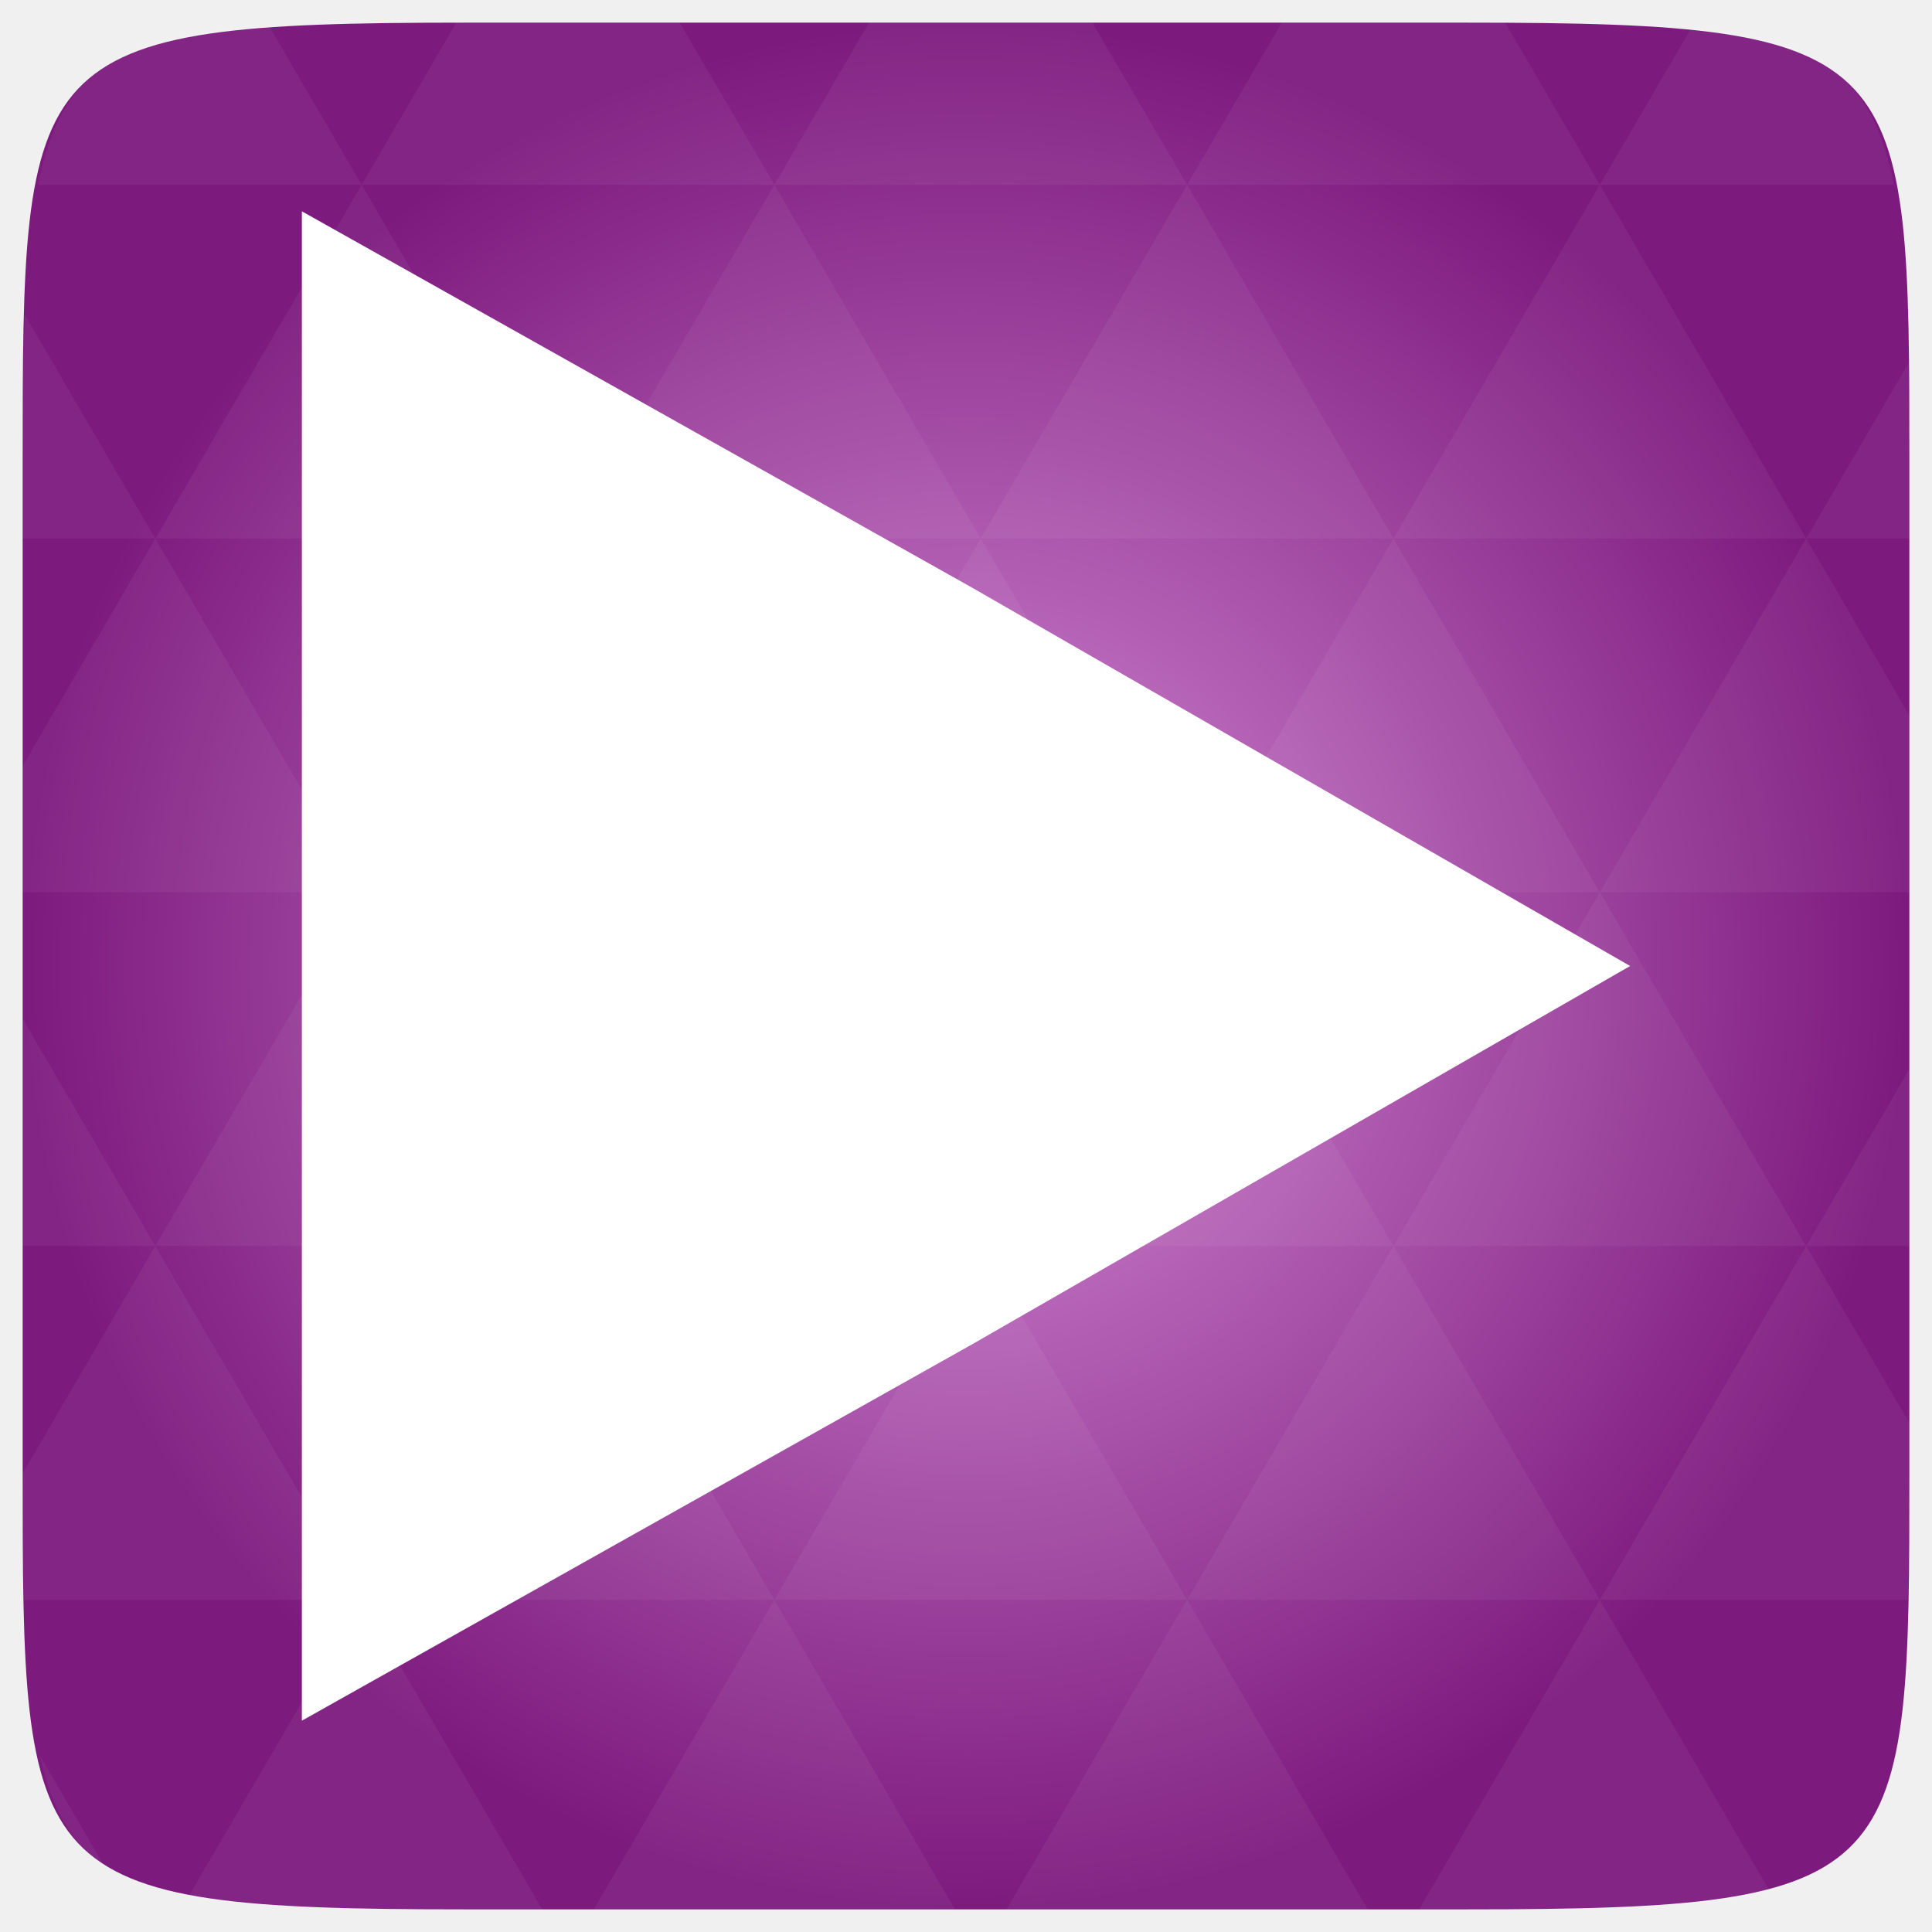
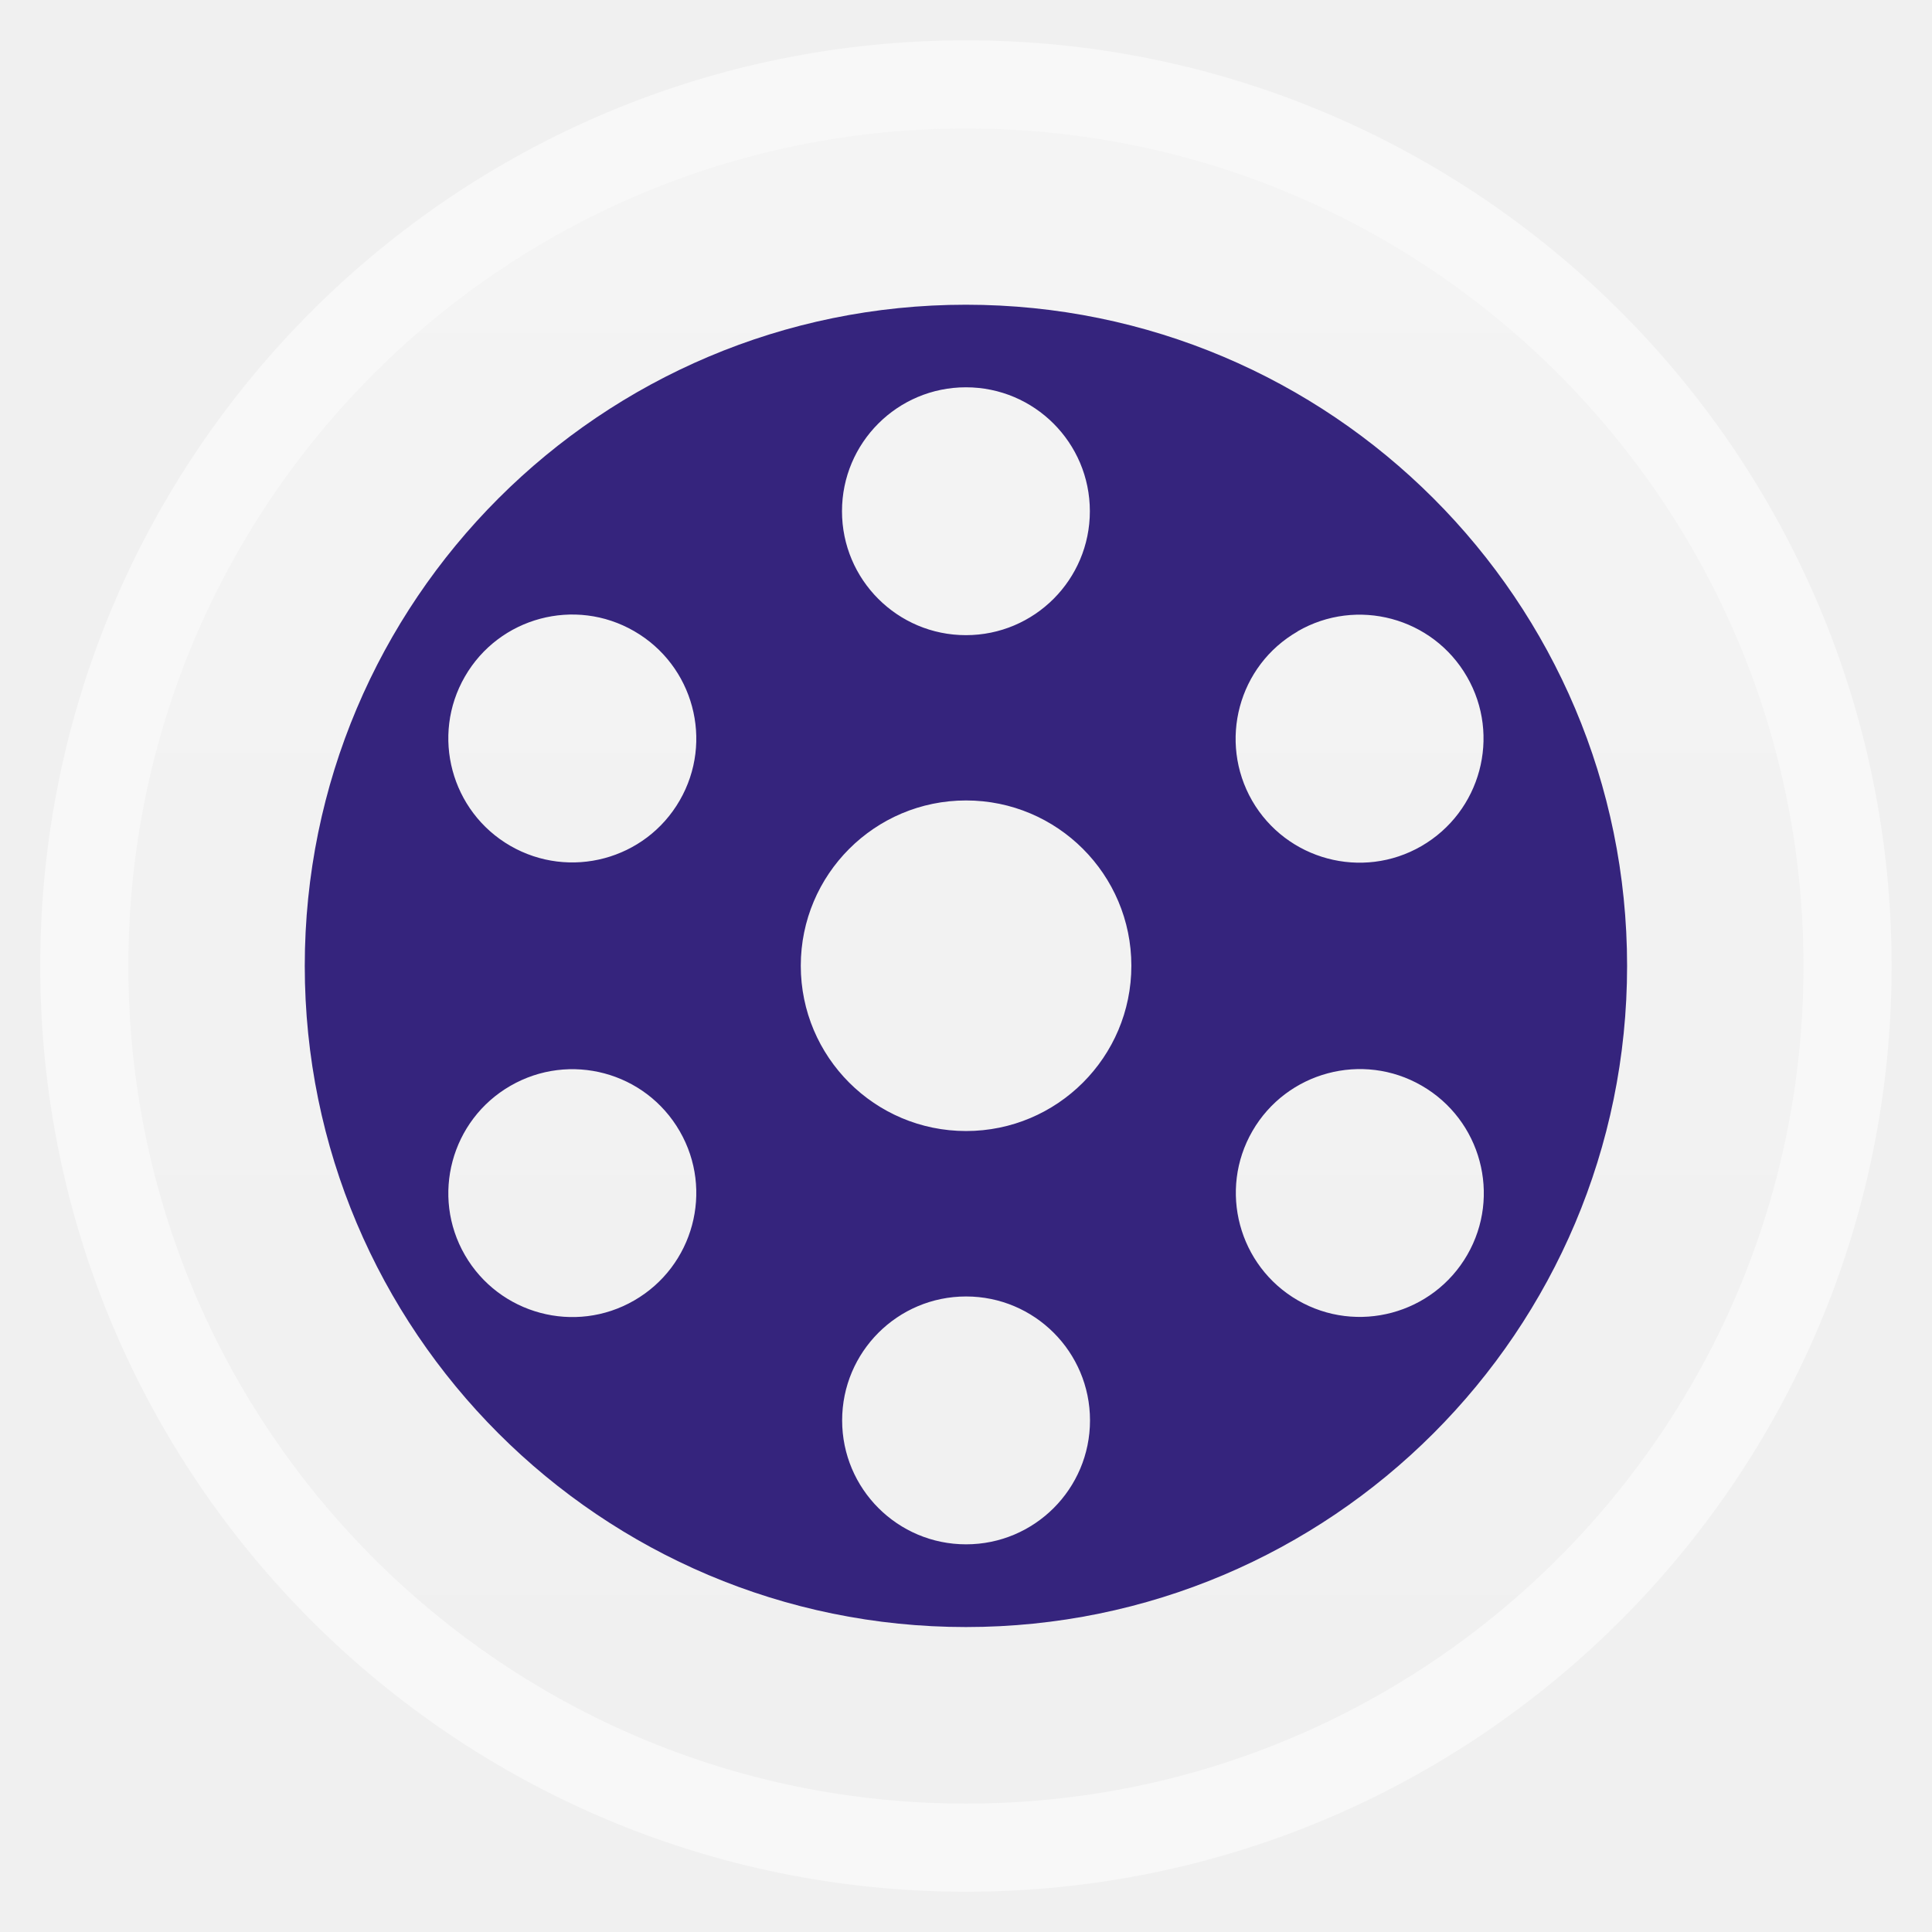
- <svg xmlns="http://www.w3.org/2000/svg" xmlns:xlink="http://www.w3.org/1999/xlink" viewBox="0 0 256 256">
-   <defs>
-     <linearGradient id="linearGradient3895-9-0-3-2-4-0">
-       <stop offset="0" style="stop-color:#d68ed7" />
-       <stop offset="1" style="stop-color:#7d1a7e" />
-     </linearGradient>
-     <radialGradient cx="148.004" cy="160" gradientTransform="matrix(.97656 0 0 .97656 -16.5349 -236.25)" r="128" id="radialGradient4432" xlink:href="#linearGradient3895-9-0-3-2-4-0" gradientUnits="userSpaceOnUse" />
+ <svg xmlns="http://www.w3.org/2000/svg" xmlns:xlink="http://www.w3.org/1999/xlink" width="48" height="48" id="svg2" version="1.1" viewBox="0 0 13.547 13.547">
+   <defs id="defs4">
+     <linearGradient id="linearGradient4460">
+       <stop style="stop-color:#f0f0f0;stop-opacity:1;" offset="0" id="stop4462" />
+       <stop style="stop-color:#f4f4f4;stop-opacity:1;" offset="1" id="stop4464" />
+     </linearGradient>
+     <linearGradient xlink:href="#linearGradient4460" id="linearGradient4500" gradientUnits="userSpaceOnUse" gradientTransform="matrix(1.095238,0,0,1.095238,-133.0018,-9.568666)" x1="128.261" y1="279.096" x2="128.261" y2="268.33" />
+     <linearGradient x2="0" gradientUnits="userSpaceOnUse" y2="1004.847" y1="1053.158" id="linearGradient3787" xlink:href="#linearGradient3896" />
+     <linearGradient id="linearGradient3896">
+       <stop id="stop3015" style="stop-color:#262626" offset="0" />
+       <stop id="stop3017" style="stop-color:#7b7b7b" offset="1" />
+     </linearGradient>
+     <linearGradient id="linearGradient6063-8">
+       <stop id="stop6065-1" offset="0" style="stop-color:#949494;stop-opacity:1" />
+       <stop style="stop-color:#575757;stop-opacity:1;" offset="0.924" id="stop6073-9" />
+       <stop style="stop-color:#949494;stop-opacity:1" offset="0.966" id="stop6071-4" />
+       <stop id="stop6067-8" offset="1" style="stop-color:#535353;stop-opacity:1" />
+     </linearGradient>
+     <radialGradient gradientUnits="userSpaceOnUse" gradientTransform="matrix(0.8912088,4.5140653e-7,-2.4071014e-5,1.689049,52.33374,-61.37579)" r="19.547" fy="88.726" fx="45.637" cy="88.726" cx="45.637" id="radialGradient6069-2" xlink:href="#linearGradient6063-8" />
+     <filter id="filter6333-1" color-interpolation-filters="sRGB">
+       <feGaussianBlur id="feGaussianBlur6335-8" stdDeviation="0.253" />
+     </filter>
+     <filter height="1.079" y="-0.04" width="1.323" x="-0.162" id="filter5973-3" color-interpolation-filters="sRGB">
+       <feGaussianBlur id="feGaussianBlur5975-0" stdDeviation="0.381" />
+     </filter>
+     <linearGradient id="linearGradient5933-6">
+       <stop id="stop5935-6" offset="0" style="stop-color:#ffffff;stop-opacity:1" />
+       <stop id="stop5937-8" offset="1" style="stop-color:#ffffff;stop-opacity:0" />
+     </linearGradient>
+     <radialGradient r="2.828" fy="90.22" fx="93.988" cy="90.22" cx="93.988" gradientTransform="matrix(-0.3127538,-9.320185,5.926294,-0.5111132,-413.8241,1010.624)" gradientUnits="userSpaceOnUse" id="radialGradient5983-0" xlink:href="#linearGradient5933-6" />
+     <linearGradient id="linearGradient5921-2">
+       <stop id="stop5923-7" offset="0" style="stop-color:#ffffff;stop-opacity:1" />
+       <stop style="stop-color:#ffffff;stop-opacity:1" offset="0.179" id="stop5929-6" />
+       <stop id="stop5925-4" offset="1" style="stop-color:#7676d1;stop-opacity:1" />
+     </linearGradient>
+     <radialGradient r="11.579" fy="88.723" fx="96.793" cy="88.723" cx="96.793" gradientTransform="matrix(-0.3097349,-1.671755,1.887551,-0.2602136,-39.84681,272.8579)" gradientUnits="userSpaceOnUse" id="radialGradient5981-1" xlink:href="#linearGradient5921-2" />
+     <filter id="filter6387-2" color-interpolation-filters="sRGB">
+       <feGaussianBlur id="feGaussianBlur6389-2" stdDeviation="0.313" />
+     </filter>
+     <filter id="filter6353-9" color-interpolation-filters="sRGB">
+       <feGaussianBlur id="feGaussianBlur6355-6" stdDeviation="0.215" />
+     </filter>
+     <linearGradient id="linearGradient6006-4">
+       <stop id="stop6008-0" offset="0" style="stop-color:#a6a6a2;stop-opacity:1;" />
+       <stop id="stop6010-0" offset="1" style="stop-color:#606060;stop-opacity:1" />
+     </linearGradient>
+     <radialGradient r="16.396" fy="88.117" fx="84.116" cy="88.117" cx="84.116" gradientTransform="matrix(0.9973045,0.0050556,-0.0091353,1.584883,5.111456,-51.91678)" gradientUnits="userSpaceOnUse" id="radialGradient6077-3" xlink:href="#linearGradient6006-4" />
+     <linearGradient id="linearGradient6098-3">
+       <stop id="stop6100-7" offset="0" style="stop-color:#ffffff;stop-opacity:1" />
+       <stop id="stop6102-6" offset="1" style="stop-color:#c5c6d2;stop-opacity:1" />
+     </linearGradient>
+     <linearGradient gradientTransform="translate(60,-2.925885e-6)" gradientUnits="userSpaceOnUse" y2="86.804" x2="53.14" y1="86.611" x1="30.2" id="linearGradient6104-1" xlink:href="#linearGradient6098-3" />
+     <linearGradient id="linearGradient6110-5">
+       <stop style="stop-color:#ebebf3;stop-opacity:1" offset="0" id="stop6112-7" />
+       <stop id="stop6148-69" offset="0.181" style="stop-color:#878788;stop-opacity:1;" />
+       <stop id="stop6124-8" offset="0.213" style="stop-color:#7e7e7e;stop-opacity:1" />
+       <stop style="stop-color:#868687;stop-opacity:1;" offset="0.245" id="stop6146-7" />
+       <stop style="stop-color:#b4b4be;stop-opacity:1;" offset="0.35" id="stop6136-0" />
+       <stop id="stop6138-1" offset="0.438" style="stop-color:#ebebff;stop-opacity:1" />
+       <stop id="stop6116-9" offset="0.487" style="stop-color:#ebebff;stop-opacity:1;" />
+       <stop style="stop-color:#ebebff;stop-opacity:1" offset="0.551" id="stop6140-7" />
+       <stop style="stop-color:#b6b6c1;stop-opacity:1;" offset="0.643" id="stop6134-96" />
+       <stop id="stop6144-9" offset="0.768" style="stop-color:#89898b;stop-opacity:1;" />
+       <stop style="stop-color:#828282;stop-opacity:1" offset="0.802" id="stop6118-5" />
+       <stop id="stop6142-2" offset="0.837" style="stop-color:#909091;stop-opacity:1;" />
+       <stop style="stop-color:#f1f2f7;stop-opacity:1" offset="1" id="stop6114-0" />
+     </linearGradient>
+     <linearGradient y2="50.506" x2="32.136" y1="126.103" x1="31.942" gradientTransform="translate(56,-2.925885e-6)" gradientUnits="userSpaceOnUse" id="linearGradient6475-7" xlink:href="#linearGradient6110-5" />
+     <linearGradient id="linearGradient6518-2">
+       <stop id="stop6520-4" offset="0" style="stop-color:#ececff;stop-opacity:1" />
+       <stop style="stop-color:#e3e3f1;stop-opacity:1" offset="0.505" id="stop6534-3" />
+       <stop style="stop-color:#a5a5aa;stop-opacity:1;" offset="0.563" id="stop6532-8" />
+       <stop style="stop-color:#e1e1f0;stop-opacity:1" offset="0.615" id="stop6530-8" />
+       <stop style="stop-color:#d6d7e5;stop-opacity:1" offset="0.671" id="stop6528-3" />
+       <stop style="stop-color:#8e92ae;stop-opacity:1;" offset="0.743" id="stop6526-8" />
+       <stop id="stop6522-8" offset="1" style="stop-color:#000000;stop-opacity:0" />
+     </linearGradient>
+     <radialGradient r="2.594" fy="94.783" fx="63.645" cy="94.783" cx="63.645" gradientTransform="matrix(-7.189758,0.00192945,-0.00489426,-16.24098,534.9779,1628.053)" gradientUnits="userSpaceOnUse" id="radialGradient6541-9" xlink:href="#linearGradient6518-2" />
+     <filter id="filter4650-1" color-interpolation-filters="sRGB">
+       <feGaussianBlur id="feGaussianBlur4652-1" stdDeviation="0.085" />
+     </filter>
+     <linearGradient id="linearGradient6173-5">
+       <stop id="stop6175-7" offset="0" style="stop-color:#686868;stop-opacity:1" />
+       <stop id="stop6177-6" offset="1" style="stop-color:#9e9da0;stop-opacity:1" />
+     </linearGradient>
+     <radialGradient r="3.081" fy="79.183" fx="46.936" cy="79.183" cx="46.936" gradientTransform="matrix(0.9548993,0.2969298,-0.9158944,2.945433,94.70453,-164.9175)" gradientUnits="userSpaceOnUse" id="radialGradient6453-7" xlink:href="#linearGradient6173-5" />
+     <linearGradient id="linearGradient6173-8-8">
+       <stop id="stop6175-5-9" offset="0" style="stop-color:#686868;stop-opacity:1" />
+       <stop id="stop6177-8-0" offset="1" style="stop-color:#9e9da0;stop-opacity:1" />
+     </linearGradient>
+     <radialGradient gradientUnits="userSpaceOnUse" gradientTransform="matrix(0.6488662,2.65785,-0.7548746,0.184289,83.28708,-104.7136)" r="3.081" fy="81.123" fx="69.367" cy="81.123" cx="69.367" id="radialGradient6181-9-3" xlink:href="#linearGradient6173-8-8" />
+     <filter id="filter6262-5" color-interpolation-filters="sRGB">
+       <feGaussianBlur id="feGaussianBlur6264-8" stdDeviation="0.149" />
+     </filter>
+     <filter id="filter6246-6" color-interpolation-filters="sRGB">
+       <feGaussianBlur id="feGaussianBlur6248-7" stdDeviation="0.139" />
+     </filter>
+     <linearGradient id="linearGradient4213">
+       <stop style="stop-color:#c9ccd8;stop-opacity:1" offset="0" id="stop4215" />
+       <stop id="stop4217" offset="0.066" style="stop-color:#c9ccd8;stop-opacity:1" />
+       <stop id="stop4219" offset="0.13" style="stop-color:#b7bbc1;stop-opacity:1" />
+       <stop style="stop-color:#bbbfc7;stop-opacity:1" offset="0.17" id="stop4221" />
+       <stop id="stop4223" offset="0.26" style="stop-color:#c2c4ca;stop-opacity:1" />
+       <stop style="stop-color:#bdbfc2;stop-opacity:1" offset="0.342" id="stop4225" />
+       <stop id="stop4227" offset="0.386" style="stop-color:#dbdce2;stop-opacity:1" />
+       <stop id="stop4229" offset="0.426" style="stop-color:#ffffff;stop-opacity:1" />
+       <stop id="stop4231" offset="0.515" style="stop-color:#ffffff;stop-opacity:1" />
+       <stop style="stop-color:#ffffff;stop-opacity:1" offset="0.599" id="stop4233" />
+       <stop style="stop-color:#e2e3ea;stop-opacity:1" offset="0.627" id="stop4235" />
+       <stop id="stop4237" offset="0.705" style="stop-color:#d7d8e7;stop-opacity:1" />
+       <stop style="stop-color:#bfc2d6;stop-opacity:1" offset="0.802" id="stop4239" />
+       <stop id="stop4241" offset="0.837" style="stop-color:#b7b9c6;stop-opacity:1" />
+       <stop style="stop-color:#d1d4db;stop-opacity:1" offset="0.959" id="stop4243" />
+       <stop style="stop-color:#c7c9d1;stop-opacity:1" offset="1" id="stop4245" />
+     </linearGradient>
+     <linearGradient y2="69.202" x2="32.033" y1="109.205" x1="31.789" gradientTransform="translate(56,0)" gradientUnits="userSpaceOnUse" id="linearGradient6438-6" xlink:href="#linearGradient6389-4" />
+     <linearGradient id="linearGradient4506-4">
+       <stop id="stop4508-7" offset="0" style="stop-color:#545454;stop-opacity:1" />
+       <stop style="stop-color:#4e4e4e;stop-opacity:1" offset="0.066" id="stop4510-1" />
+       <stop style="stop-color:#404041;stop-opacity:1" offset="0.13" id="stop4512-6" />
+       <stop id="stop4514-3" offset="0.205" style="stop-color:#3f3f40;stop-opacity:1" />
+       <stop style="stop-color:#3f3f40;stop-opacity:1" offset="0.26" id="stop4516-0" />
+       <stop id="stop4518-3" offset="0.342" style="stop-color:#343435;stop-opacity:1" />
+       <stop style="stop-color:#353535;stop-opacity:1" offset="0.386" id="stop4520-9" />
+       <stop style="stop-color:#363535;stop-opacity:1" offset="0.445" id="stop4522-7" />
+       <stop style="stop-color:#343434;stop-opacity:1" offset="0.515" id="stop4524-0" />
+       <stop id="stop4526-6" offset="0.611" style="stop-color:#373736;stop-opacity:1" />
+       <stop id="stop4528-7" offset="0.664" style="stop-color:#373737;stop-opacity:1" />
+       <stop style="stop-color:#333333;stop-opacity:1" offset="0.749" id="stop4530-8" />
+       <stop id="stop4532-1" offset="0.82" style="stop-color:#343434;stop-opacity:1" />
+       <stop style="stop-color:#424247;stop-opacity:1" offset="0.903" id="stop4534-6" />
+       <stop id="stop4536-2" offset="0.959" style="stop-color:#59596f;stop-opacity:1" />
+       <stop id="stop4538-7" offset="1" style="stop-color:#464e58;stop-opacity:1" />
+     </linearGradient>
+     <linearGradient y2="69.202" x2="32.033" y1="109.205" x1="31.789" gradientTransform="translate(56,0)" gradientUnits="userSpaceOnUse" id="linearGradient4504-1" xlink:href="#linearGradient4506-4" />
+     <filter id="filter4626-0" color-interpolation-filters="sRGB">
+       <feGaussianBlur id="feGaussianBlur4628-0" stdDeviation="0.317" />
+     </filter>
+     <linearGradient id="linearGradient6389-4">
+       <stop style="stop-color:#c9ccd8;stop-opacity:1" offset="0" id="stop6391-7" />
+       <stop id="stop6393-4" offset="0.066" style="stop-color:#c9ccd8;stop-opacity:1" />
+       <stop id="stop6395-4" offset="0.13" style="stop-color:#b7bbc1;stop-opacity:1" />
+       <stop style="stop-color:#bbbfc7;stop-opacity:1" offset="0.17" id="stop6397-4" />
+       <stop id="stop6421-6" offset="0.26" style="stop-color:#c2c4ca;stop-opacity:1" />
+       <stop style="stop-color:#bdbfc2;stop-opacity:1" offset="0.342" id="stop6399-6" />
+       <stop id="stop6419-5" offset="0.386" style="stop-color:#dbdce2;stop-opacity:1" />
+       <stop id="stop6401-0" offset="0.426" style="stop-color:#ffffff;stop-opacity:1" />
+       <stop id="stop6403-0" offset="0.515" style="stop-color:#ffffff;stop-opacity:1" />
+       <stop style="stop-color:#ffffff;stop-opacity:1" offset="0.599" id="stop6405-8" />
+       <stop style="stop-color:#e2e3ea;stop-opacity:1" offset="0.627" id="stop6407-8" />
+       <stop id="stop6409-1" offset="0.705" style="stop-color:#d7d8e7;stop-opacity:1" />
+       <stop style="stop-color:#bfc2d6;stop-opacity:1" offset="0.802" id="stop6411-3" />
+       <stop id="stop6413-8" offset="0.837" style="stop-color:#b7b9c6;stop-opacity:1" />
+       <stop style="stop-color:#d1d4db;stop-opacity:1" offset="0.959" id="stop6417-1" />
+       <stop style="stop-color:#c7c9d1;stop-opacity:1" offset="1" id="stop6415-7" />
+     </linearGradient>
+     <linearGradient y2="69.202" x2="32.033" y1="109.205" x1="31.789" gradientTransform="translate(56,0)" gradientUnits="userSpaceOnUse" id="linearGradient4554-5" xlink:href="#linearGradient6389-4" />
+     <filter id="filter4636-8" color-interpolation-filters="sRGB">
+       <feGaussianBlur id="feGaussianBlur4638-2" stdDeviation="0.318" />
+     </filter>
+     <linearGradient id="linearGradient4656-6">
+       <stop style="stop-color:#8b8c8b;stop-opacity:1" offset="0" id="stop4658-1" />
+       <stop id="stop4660-6" offset="0.066" style="stop-color:#b2b2b2;stop-opacity:1" />
+       <stop id="stop4662-2" offset="0.13" style="stop-color:#bebebe;stop-opacity:1" />
+       <stop style="stop-color:#9d9d9d;stop-opacity:1" offset="0.186" id="stop4664-1" />
+       <stop id="stop4666-9" offset="0.248" style="stop-color:#a3a3a3;stop-opacity:1" />
+       <stop style="stop-color:#a9a9ac;stop-opacity:1" offset="0.301" id="stop4668-9" />
+       <stop id="stop4670-3" offset="0.361" style="stop-color:#c0c0c3;stop-opacity:1" />
+       <stop id="stop4672-3" offset="0.437" style="stop-color:#ffffff;stop-opacity:1" />
+       <stop id="stop4674-6" offset="0.515" style="stop-color:#ffffff;stop-opacity:1" />
+       <stop style="stop-color:#ffffff;stop-opacity:1" offset="0.599" id="stop4676-6" />
+       <stop style="stop-color:#e2e3ea;stop-opacity:1" offset="0.627" id="stop4678-0" />
+       <stop id="stop4680-2" offset="0.705" style="stop-color:#bbbbc2;stop-opacity:1" />
+       <stop style="stop-color:#ababaf;stop-opacity:1" offset="0.802" id="stop4682-6" />
+       <stop id="stop4684-5" offset="0.837" style="stop-color:#a2a2a5;stop-opacity:1" />
+       <stop style="stop-color:#c0c4c9;stop-opacity:1" offset="0.959" id="stop4686-1" />
+       <stop style="stop-color:#97908b;stop-opacity:1" offset="1" id="stop4688-5" />
+     </linearGradient>
+     <linearGradient y2="69.202" x2="32.033" y1="109.205" x1="31.789" gradientTransform="translate(56,0)" gradientUnits="userSpaceOnUse" id="linearGradient4654-5" xlink:href="#linearGradient4656-6" />
+     <filter id="filter6417-8-1-7" color-interpolation-filters="sRGB">
+       <feGaussianBlur id="feGaussianBlur6419-2-6-9" stdDeviation="0.613" />
+     </filter>
+     <filter id="filter6417-8-2" color-interpolation-filters="sRGB">
+       <feGaussianBlur id="feGaussianBlur6419-2-5" stdDeviation="0.613" />
+     </filter>
+     <filter id="filter6417-6-2" color-interpolation-filters="sRGB">
+       <feGaussianBlur id="feGaussianBlur6419-7-0" stdDeviation="0.613" />
+     </filter>
+     <linearGradient id="linearGradient5876-1">
+       <stop id="stop5878-2" offset="0" style="stop-color:#ff6a2f;stop-opacity:1" />
+       <stop id="stop5880-1" offset="1" style="stop-color:#ffa930;stop-opacity:1" />
+     </linearGradient>
+     <linearGradient gradientTransform="translate(27.28251,-7.460865)" y2="105.212" x2="0.274" y1="73.689" x1="-6.926" gradientUnits="userSpaceOnUse" id="linearGradient4839-9" xlink:href="#linearGradient5876-1" />
+     <filter id="filter4854-6" color-interpolation-filters="sRGB">
+       <feGaussianBlur id="feGaussianBlur4856-0" stdDeviation="0.932" />
+     </filter>
+     <filter id="filter6674-9" color-interpolation-filters="sRGB">
+       <feGaussianBlur id="feGaussianBlur6676-4" stdDeviation="0.34" />
+     </filter>
+     <linearGradient id="linearGradient6662-5">
+       <stop id="stop6664-4" offset="0" style="stop-color:#ffffff;stop-opacity:1;" />
+       <stop id="stop6666-8" offset="1" style="stop-color:#ffffff;stop-opacity:0;" />
+     </linearGradient>
+     <linearGradient y2="45.884" x2="44.725" y1="22.107" x1="22.893" gradientTransform="translate(-100,0)" gradientUnits="userSpaceOnUse" id="linearGradient6857-0" xlink:href="#linearGradient6662-5" />
+     <filter id="filter6749-5" color-interpolation-filters="sRGB">
+       <feGaussianBlur id="feGaussianBlur6751-0" stdDeviation="0.782" />
+     </filter>
+     <linearGradient id="linearGradient6678-9">
+       <stop id="stop6680-7" offset="0" style="stop-color:#154ea9;stop-opacity:0" />
+       <stop style="stop-color:#ffffff;stop-opacity:0.36" offset="0.413" id="stop6682-2" />
+       <stop style="stop-color:#ffffff;stop-opacity:1" offset="0.943" id="stop6688-5" />
+       <stop id="stop6684-3" offset="1" style="stop-color:#ffffff;stop-opacity:1" />
+     </linearGradient>
+     <linearGradient y2="163.301" x2="31.849" y1="74.597" x1="-45.923" gradientTransform="translate(-20,-40)" gradientUnits="userSpaceOnUse" id="linearGradient6855-0" xlink:href="#linearGradient6678-9" />
+     <filter id="filter6834-3" color-interpolation-filters="sRGB">
+       <feGaussianBlur id="feGaussianBlur6836-5" stdDeviation="1.067" />
+     </filter>
+     <linearGradient id="linearGradient6632-7">
+       <stop style="stop-color:#6bdbf9;stop-opacity:1" offset="0" id="stop6634-0" />
+       <stop id="stop6638-1" offset="0.395" style="stop-color:#3e95dc;stop-opacity:1" />
+       <stop style="stop-color:#1762c9;stop-opacity:1" offset="0.492" id="stop6640-8" />
+       <stop id="stop6650-0" offset="0.814" style="stop-color:#163b86;stop-opacity:1" />
+       <stop style="stop-color:#163e8c;stop-opacity:1" offset="1" id="stop6636-2" />
+     </linearGradient>
+     <linearGradient y2="124.527" x2="-28.375" y1="96.067" x1="2.911" gradientTransform="translate(-20,-40)" gradientUnits="userSpaceOnUse" id="linearGradient6853-9" xlink:href="#linearGradient6632-7" />
+     <filter id="filter6621-4" color-interpolation-filters="sRGB">
+       <feGaussianBlur id="feGaussianBlur6623-2" stdDeviation="1.165" />
+     </filter>
+     <filter id="filter6302-1" color-interpolation-filters="sRGB">
+       <feGaussianBlur id="feGaussianBlur6304-8" stdDeviation="0.436" />
+     </filter>
+     <linearGradient id="linearGradient6248-1">
+       <stop id="stop6250-9" offset="0" style="stop-color:#ffffff;stop-opacity:1;" />
+       <stop style="stop-color:#ffffff;stop-opacity:0;" offset="0.933" id="stop6256-1" />
+       <stop id="stop6258-7" offset="0.966" style="stop-color:#ffffff;stop-opacity:1" />
+       <stop style="stop-color:#ffffff;stop-opacity:0;" offset="0.986" id="stop6292-9" />
+       <stop id="stop6252-7" offset="1" style="stop-color:#ffffff;stop-opacity:0;" />
+     </linearGradient>
+     <radialGradient gradientUnits="userSpaceOnUse" gradientTransform="matrix(0.992632,-1.115065,1.113905,0.9915715,-28.90053,80.47332)" r="35.438" fy="32.168" fx="54.583" cy="32.168" cx="54.583" id="radialGradient6254-9" xlink:href="#linearGradient6248-1" />
+     <linearGradient id="linearGradient6200-4">
+       <stop id="stop6202-1" offset="0" style="stop-color:#a2a2a2;stop-opacity:1;" />
+       <stop style="stop-color:#c0c0c0;stop-opacity:1;" offset="0.105" id="stop6218-4" />
+       <stop id="stop6220-6" offset="0.206" style="stop-color:#cccccc;stop-opacity:1;" />
+       <stop style="stop-color:#ededed;stop-opacity:1" offset="0.387" id="stop6222-5" />
+       <stop style="stop-color:#efefef;stop-opacity:1" offset="0.517" id="stop6214-8" />
+       <stop style="stop-color:#dfdfdf;stop-opacity:1" offset="0.67" id="stop6208-3" />
+       <stop id="stop6204-6" offset="1" style="stop-color:#dfdfdf;stop-opacity:1" />
+     </linearGradient>
+     <linearGradient gradientTransform="translate(80,-2.925885e-6)" gradientUnits="userSpaceOnUse" y2="89.782" x2="16.725" y1="12.803" x1="-54.893" id="linearGradient6206-4" xlink:href="#linearGradient6200-4" />
+     <filter id="filter4834-7" color-interpolation-filters="sRGB">
+       <feGaussianBlur id="feGaussianBlur4836-1" stdDeviation="1.055" />
+     </filter>
+     <filter id="filter4767-8" color-interpolation-filters="sRGB">
+       <feGaussianBlur id="feGaussianBlur4769-3" stdDeviation="1.055" />
+     </filter>
+     <linearGradient xlink:href="#linearGradient6200-4" id="linearGradient3568" gradientUnits="userSpaceOnUse" gradientTransform="translate(80,-2.925885e-6)" x1="-54.893" y1="12.803" x2="16.725" y2="89.782" />
+     <radialGradient xlink:href="#linearGradient6248-1" id="radialGradient3570" gradientUnits="userSpaceOnUse" gradientTransform="matrix(0.992632,-1.115065,1.113905,0.9915715,-28.90053,80.47332)" cx="54.583" cy="32.168" fx="54.583" fy="32.168" r="35.438" />
+     <linearGradient xlink:href="#linearGradient6632-7" id="linearGradient3572" gradientUnits="userSpaceOnUse" gradientTransform="translate(-20,-40)" x1="2.911" y1="96.067" x2="-28.375" y2="124.527" />
+     <linearGradient xlink:href="#linearGradient6678-9" id="linearGradient3574" gradientUnits="userSpaceOnUse" gradientTransform="translate(-20,-40)" x1="-45.923" y1="74.597" x2="31.849" y2="163.301" />
+     <linearGradient xlink:href="#linearGradient6662-5" id="linearGradient3576" gradientUnits="userSpaceOnUse" gradientTransform="translate(-100,0)" x1="22.893" y1="22.107" x2="44.725" y2="45.884" />
+     <linearGradient xlink:href="#linearGradient5876-1" id="linearGradient3578" gradientUnits="userSpaceOnUse" gradientTransform="translate(27.28251,-7.460865)" x1="-6.926" y1="73.689" x2="0.274" y2="105.212" />
+     <linearGradient xlink:href="#linearGradient4656-6" id="linearGradient3580" gradientUnits="userSpaceOnUse" gradientTransform="translate(56,0)" x1="31.789" y1="109.205" x2="32.033" y2="69.202" />
+     <linearGradient xlink:href="#linearGradient6389-4" id="linearGradient3582" gradientUnits="userSpaceOnUse" gradientTransform="translate(56,0)" x1="31.789" y1="109.205" x2="32.033" y2="69.202" />
+     <linearGradient xlink:href="#linearGradient4506-4" id="linearGradient3584" gradientUnits="userSpaceOnUse" gradientTransform="translate(56,0)" x1="31.789" y1="109.205" x2="32.033" y2="69.202" />
+     <linearGradient xlink:href="#linearGradient6389-4" id="linearGradient3586" gradientUnits="userSpaceOnUse" gradientTransform="translate(56,0)" x1="31.789" y1="109.205" x2="32.033" y2="69.202" />
+     <radialGradient xlink:href="#linearGradient6173-8-8" id="radialGradient3588" gradientUnits="userSpaceOnUse" gradientTransform="matrix(0.6488662,2.65785,-0.7548746,0.184289,83.28708,-104.7136)" cx="69.367" cy="81.123" fx="69.367" fy="81.123" r="3.081" />
+     <radialGradient xlink:href="#linearGradient6173-5" id="radialGradient3590" gradientUnits="userSpaceOnUse" gradientTransform="matrix(0.9548993,0.2969298,-0.9158944,2.945433,94.70453,-164.9175)" cx="46.936" cy="79.183" fx="46.936" fy="79.183" r="3.081" />
+     <radialGradient xlink:href="#linearGradient6518-2" id="radialGradient3592" gradientUnits="userSpaceOnUse" gradientTransform="matrix(-7.189758,0.00192945,-0.00489426,-16.24098,534.9779,1628.053)" cx="63.645" cy="94.783" fx="63.645" fy="94.783" r="2.594" />
+     <linearGradient xlink:href="#linearGradient6110-5" id="linearGradient3594" gradientUnits="userSpaceOnUse" gradientTransform="translate(56,-2.925885e-6)" x1="31.942" y1="126.103" x2="32.136" y2="50.506" />
+     <linearGradient xlink:href="#linearGradient6098-3" id="linearGradient3596" gradientUnits="userSpaceOnUse" gradientTransform="translate(60,-2.925885e-6)" x1="30.2" y1="86.611" x2="53.14" y2="86.804" />
+     <radialGradient xlink:href="#linearGradient6006-4" id="radialGradient3598" gradientUnits="userSpaceOnUse" gradientTransform="matrix(0.9973045,0.0050556,-0.0091353,1.584883,5.111456,-51.91678)" cx="84.116" cy="88.117" fx="84.116" fy="88.117" r="16.396" />
+     <radialGradient xlink:href="#linearGradient5921-2" id="radialGradient3600" gradientUnits="userSpaceOnUse" gradientTransform="matrix(-0.3097349,-1.671755,1.887551,-0.2602136,-39.84681,272.8579)" cx="96.793" cy="88.723" fx="96.793" fy="88.723" r="11.579" />
+     <radialGradient xlink:href="#linearGradient5933-6" id="radialGradient3602" gradientUnits="userSpaceOnUse" gradientTransform="matrix(-0.3127538,-9.320185,5.926294,-0.5111132,-413.8241,1010.624)" cx="93.988" cy="90.22" fx="93.988" fy="90.22" r="2.828" />
+     <radialGradient xlink:href="#linearGradient6063-8" id="radialGradient3604" gradientUnits="userSpaceOnUse" gradientTransform="matrix(0.8912088,4.5140653e-7,-2.4071014e-5,1.689049,52.33374,-61.37579)" cx="45.637" cy="88.726" fx="45.637" fy="88.726" r="19.547" />
+     <radialGradient xlink:href="#linearGradient6063-8" id="radialGradient3608" gradientUnits="userSpaceOnUse" gradientTransform="matrix(0.08279025,4.1934123e-8,-2.2361149e-6,0.1569068,21.7172,278.6362)" cx="45.637" cy="88.726" fx="45.637" fy="88.726" r="19.547" />
+     <linearGradient xlink:href="#linearGradient6098-3" id="linearGradient3617" gradientUnits="userSpaceOnUse" gradientTransform="matrix(0.09289658,0,0,0.09289658,22.42937,284.3378)" x1="30.2" y1="86.611" x2="53.14" y2="86.804" />
+     <linearGradient xlink:href="#linearGradient6110-5" id="linearGradient3620" gradientUnits="userSpaceOnUse" gradientTransform="matrix(0.09289658,0,0,0.09289658,22.05779,284.3378)" x1="31.942" y1="126.103" x2="32.136" y2="50.506" />
+     <radialGradient xlink:href="#linearGradient6518-2" id="radialGradient3623" gradientUnits="userSpaceOnUse" gradientTransform="matrix(-0.6679039,1.7923931e-4,-4.5466002e-4,-1.508731,66.55319,435.5784)" cx="63.645" cy="94.783" fx="63.645" fy="94.783" r="2.594" />
+     <linearGradient xlink:href="#linearGradient5876-1" id="linearGradient3646" gradientUnits="userSpaceOnUse" gradientTransform="matrix(0.09289658,0,0,0.09289658,-123.7262,254.6309)" x1="-6.926" y1="73.689" x2="0.274" y2="105.212" />
+     <linearGradient xlink:href="#linearGradient6200-4" id="linearGradient3657" gradientUnits="userSpaceOnUse" gradientTransform="matrix(0.09289658,0,0,0.09289658,24.2873,284.3378)" x1="-54.893" y1="12.803" x2="16.725" y2="89.782" />
  </defs>
-   <g transform="translate(0 208)">
-     <path style="fill:url(#radialGradient4432);color:#bebebe" d="m 253,-146.406 0,132.812 C 253,41.094 253,45 194.406,45 L 61.594,45 C 3,45 3,41.094 3,-13.594 l 0,-132.812 C 3,-201.094 3,-205 61.594,-205 l 132.812,0 C 253,-205 253,-201.094 253,-146.406 z" />
-     <path style="opacity:.05;fill:#fff" d="m 204.08,44.994 c 13.555,-0.064 23.349,-0.435 30.457,-2.35 l -22.552,-38.665 -23.926,41.014 6.348,0 c 3.418,0 6.641,0.014 9.674,0 z m 7.904,-41.014 -27.344,-46.874 -27.344,46.874 54.688,0 z m 0,0 40.802,0 C 252.951,-1.204 253,-7.023 253,-13.598 l 0,-5.859 -13.672,-23.437 -27.344,46.874 z m 27.344,-46.874 -27.344,-46.874 -27.344,46.874 54.688,0 z m 0,0 13.672,0 0,-23.437 -13.672,23.437 z m -54.688,0 -27.344,-46.874 -27.344,46.874 54.688,0 z m -54.688,0 -27.344,46.874 54.688,0 -27.344,-46.874 z m 0,0 -27.344,-46.874 -27.344,46.874 54.687,0 z m -54.687,0 -27.344,46.874 54.688,0 -27.344,-46.874 z m 0,0 -27.344,-46.874 -27.344,46.874 54.688,0 z m -54.688,0 L 3,-12.774 c 0.003,6.226 0.056,11.798 0.214,16.754 l 44.708,0 -27.344,-46.874 z m 0,0 L 3,-73.014 l 0,30.12 17.578,0 z M 47.922,3.979 24.912,43.407 c 8.527,1.572 20.312,1.587 36.682,1.587 l 10.254,0 L 47.922,3.979 z m 0,-93.747 L 20.578,-136.642 3,-106.522 l 0,16.754 44.922,0 z m 0,0 54.688,0 -27.344,-46.874 -27.344,46.874 z m 27.344,-46.874 -27.344,-46.874 -27.344,46.874 54.688,0 z m 0,0 54.687,0 -27.344,-46.874 -27.344,46.874 z m 27.344,-46.874 -12.543,-21.484 -28.473,0 c -0.399,0 -0.736,-1e-5 -1.129,0 l -12.543,21.484 54.688,0 z m 0,0 54.688,0 -12.543,-21.484 -29.602,0 -12.543,21.484 z m 54.688,0 54.688,0 -12.543,-21.484 c -1.673,-0.002 -3.256,0 -5.035,0 l -24.567,0 -12.543,21.484 z m 0,0 -27.344,46.874 54.688,0 -27.344,-46.874 z m 27.344,46.874 54.688,0 -27.344,-46.874 -27.344,46.874 z m 0,0 -27.344,46.874 54.688,0 -27.344,-46.874 z m 27.344,46.874 41.016,0 0,-23.437 -13.672,-23.437 -27.344,46.874 z m 27.344,-46.874 13.672,0 0,-9.765 c 0,-4.895 -0.04,-9.347 -0.122,-13.458 l -13.55,23.223 z m -82.031,46.874 -27.344,-46.874 -27.344,46.874 54.688,0 z m 54.688,-93.747 38.971,0 c -2.95,-14.715 -10.051,-19.356 -26.825,-20.812 l -12.146,20.812 z m -164.062,0 -12.299,-21.087 c -19.509,1.109 -27.416,5.311 -30.579,21.087 l 42.877,0 z M 20.578,-136.642 3.305,-166.273 C 3.075,-160.539 3,-153.965 3,-146.407 l 0,9.765 17.578,0 z m 82.031,140.621 -23.926,41.014 47.852,0 -23.926,-41.014 z m 54.688,0 -23.926,41.014 47.852,0 L 157.297,3.979 z M 13.834,39.287 5.289,24.639 c 1.572,7.029 4.192,11.641 8.545,14.648 z" />
-     <path style="fill:none" d="m 131.33,-111.123 c 1.383,-0.777 2.981,-1.22 4.686,-1.22 l 0,0 0,0 14.054,0 c 5.288,0 9.546,4.258 9.546,9.546 l 0,16.087 c 0,5.288 -4.257,9.546 -9.546,9.546 l -14.054,0 c -1.705,0 -3.303,-0.443 -4.686,-1.22" />
-     <path style="fill:#fff" d="m 40,-180 89.039,50 86.961,50 -86.961,50 L 40,20 40,-80 z" />
+   <g id="layer1" transform="translate(-1.8188194e-7,-283.4533)">
+     <rect style="opacity:0.5;fill:#ffffff;fill-opacity:1;fill-rule:evenodd;stroke:none" id="rect3330" width="12.982" height="12.982" x="0.282" y="283.736" ry="6.491" />
+     <rect ry="5.873" y="284.354" x="0.9" height="11.746" width="11.746" id="rect4498" style="fill:url(#linearGradient4500);fill-opacity:1;fill-rule:evenodd;stroke:none" />
+     <path id="path4438" d="m 6.773,285.59 c -2.56,0 -4.636,2.076 -4.636,4.636 0,2.56 2.076,4.636 4.636,4.636 2.56,0 4.636,-2.076 4.636,-4.636 0,-2.561 -2.076,-4.636 -4.636,-4.636 z m 2.326,2.29 c 0.415,-0.24 0.947,-0.098 1.187,0.318 0.24,0.415 0.097,0.947 -0.319,1.188 -0.415,0.24 -0.947,0.097 -1.187,-0.318 -0.239,-0.416 -0.097,-0.948 0.319,-1.187 z m -2.326,-1.711 c 0.48,0 0.869,0.389 0.869,0.869 0,0.48 -0.389,0.869 -0.869,0.869 -0.48,0 -0.869,-0.389 -0.869,-0.869 0,-0.48 0.389,-0.869 0.869,-0.869 z m -2.326,6.403 c -0.415,0.24 -0.947,0.097 -1.187,-0.318 -0.24,-0.415 -0.097,-0.947 0.319,-1.187 0.416,-0.24 0.947,-0.098 1.187,0.318 0.24,0.415 0.097,0.947 -0.319,1.187 z m 0.319,-3.506 c -0.24,0.416 -0.772,0.558 -1.188,0.318 -0.415,-0.24 -0.558,-0.772 -0.318,-1.187 0.24,-0.416 0.772,-0.558 1.187,-0.318 0.416,0.24 0.559,0.772 0.319,1.187 z m 2.008,5.216 c -0.48,0 -0.869,-0.389 -0.869,-0.869 0,-0.48 0.389,-0.869 0.869,-0.869 0.48,0 0.869,0.389 0.869,0.869 0,0.48 -0.389,0.869 -0.869,0.869 z m 0,-2.898 c -0.64,0 -1.159,-0.519 -1.159,-1.159 0,-0.64 0.519,-1.159 1.159,-1.159 0.64,0 1.159,0.519 1.159,1.159 0,0.64 -0.519,1.159 -1.159,1.159 z m 3.514,0.869 c -0.24,0.415 -0.772,0.558 -1.188,0.318 -0.415,-0.24 -0.558,-0.772 -0.318,-1.187 0.24,-0.415 0.772,-0.558 1.187,-0.318 0.416,0.24 0.559,0.772 0.319,1.187 z" style="fill:#35247d;fill-opacity:1" />
  </g>
</svg>
